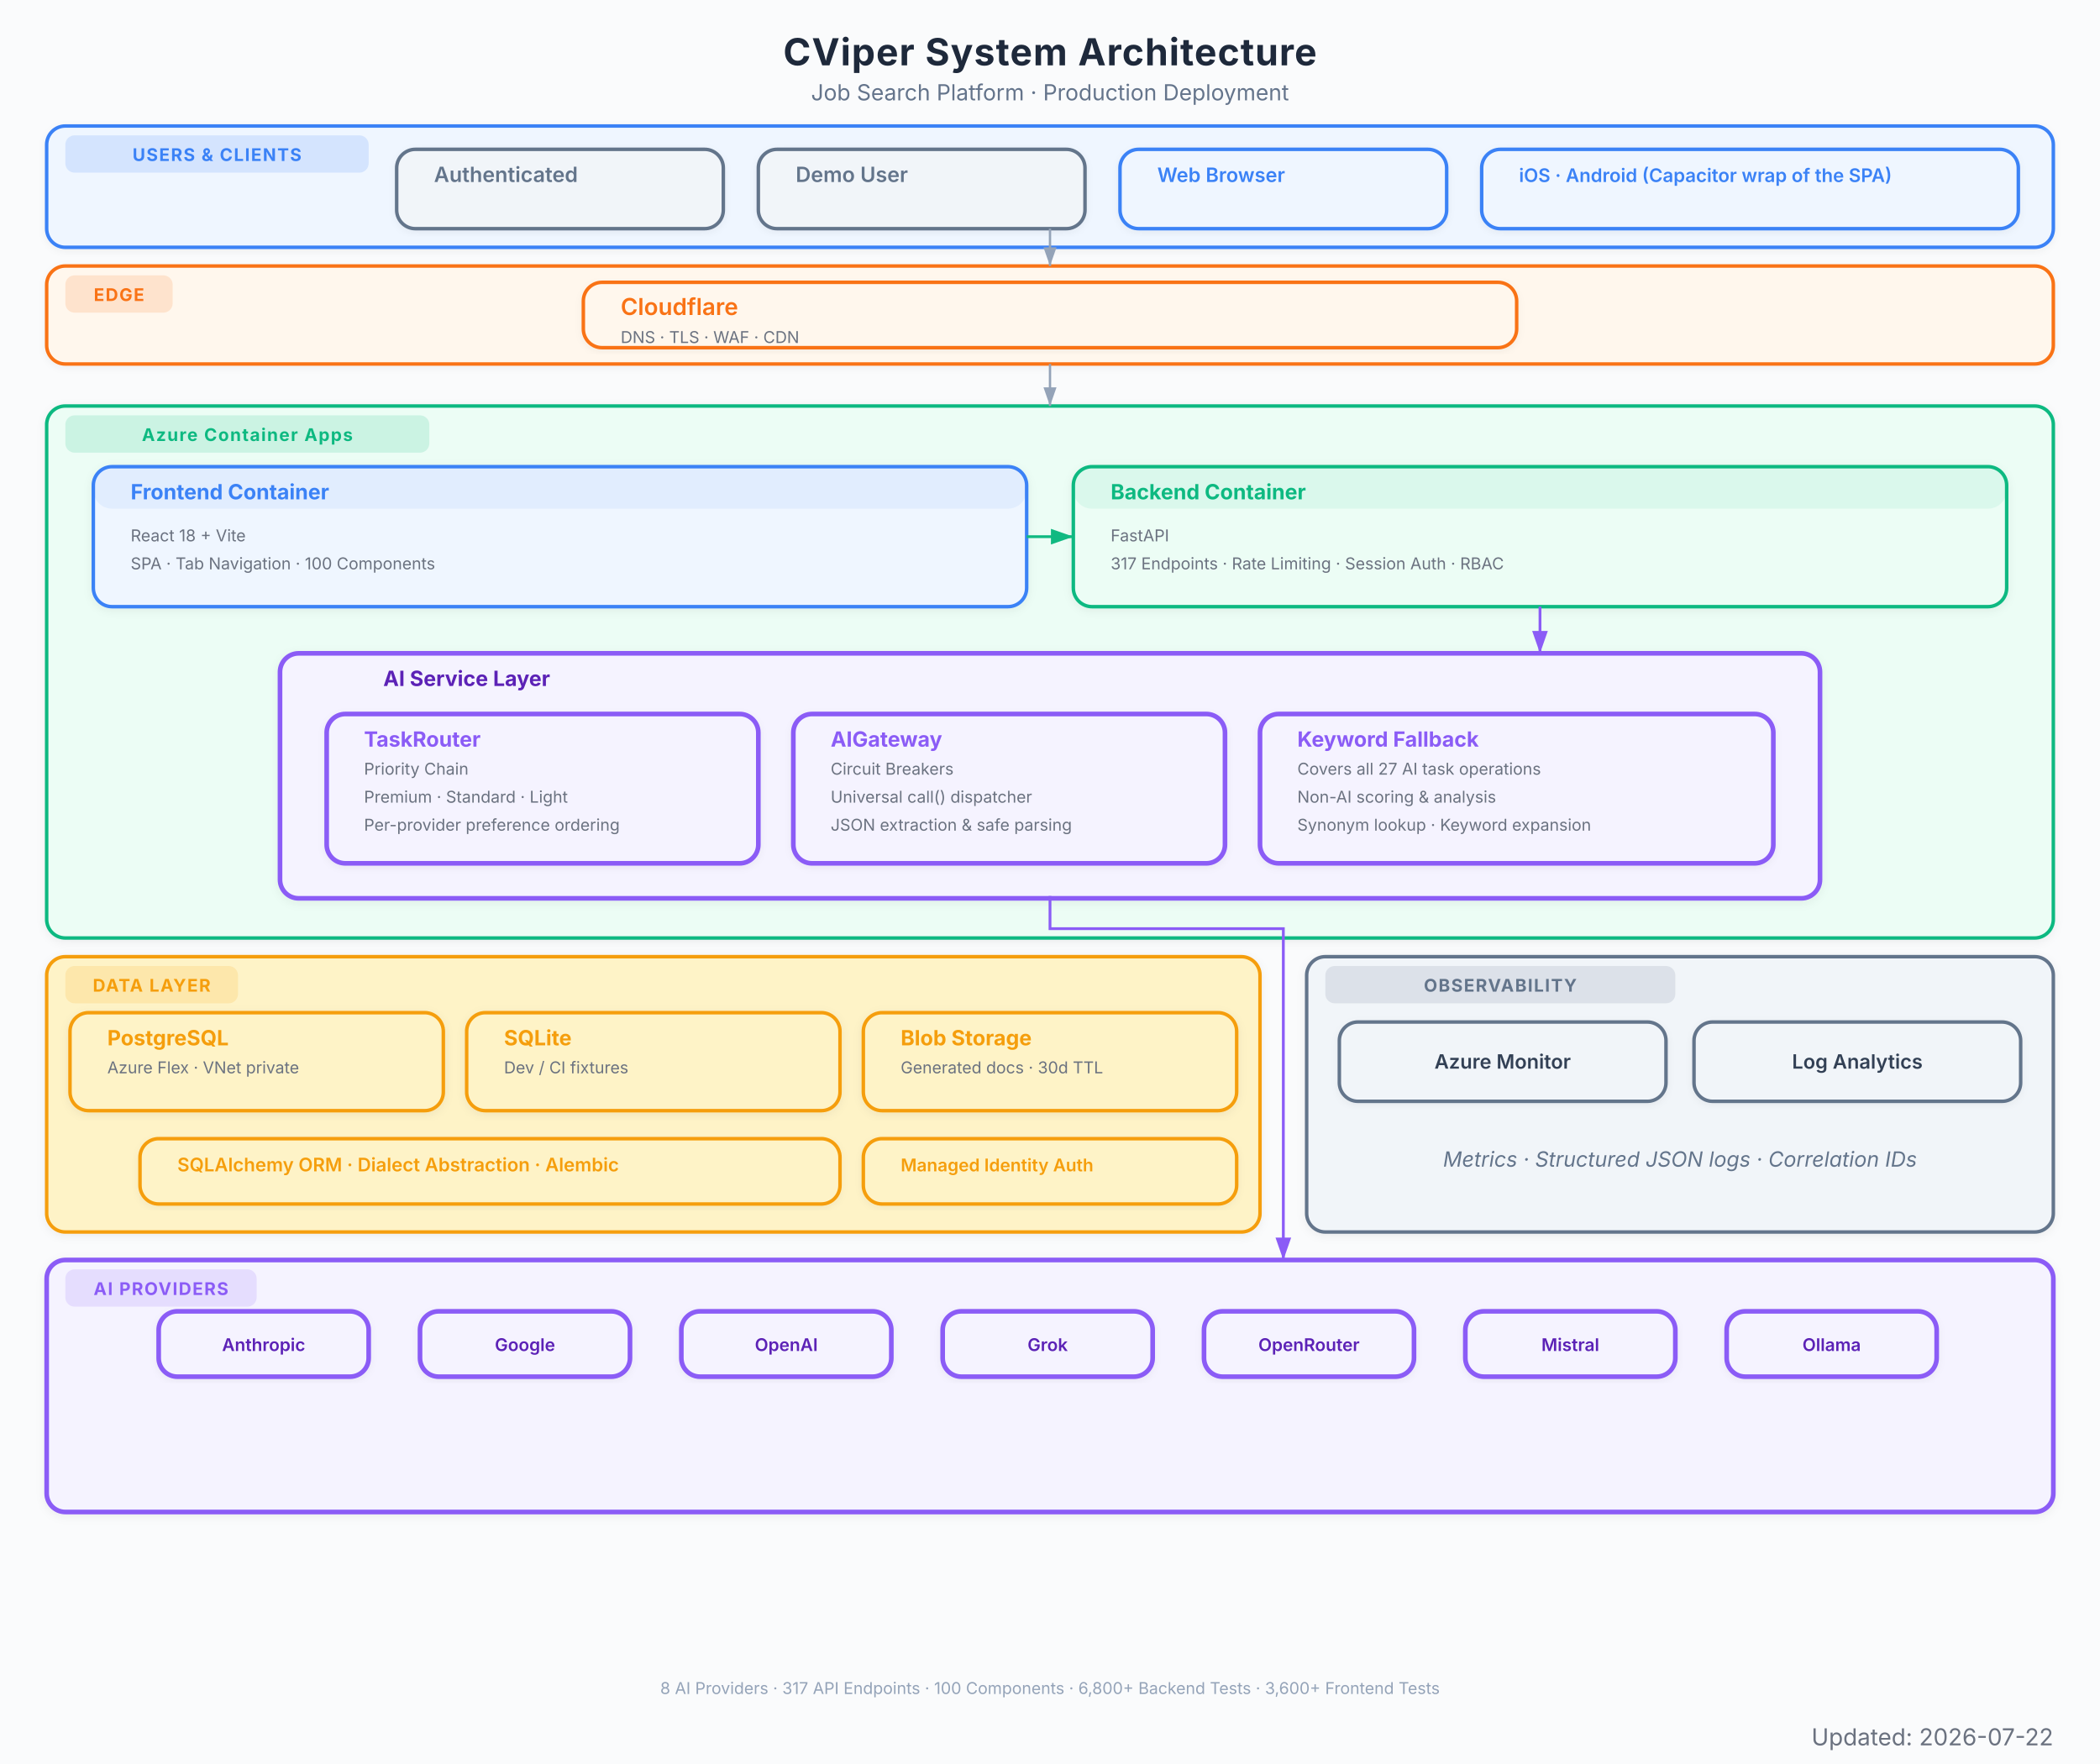
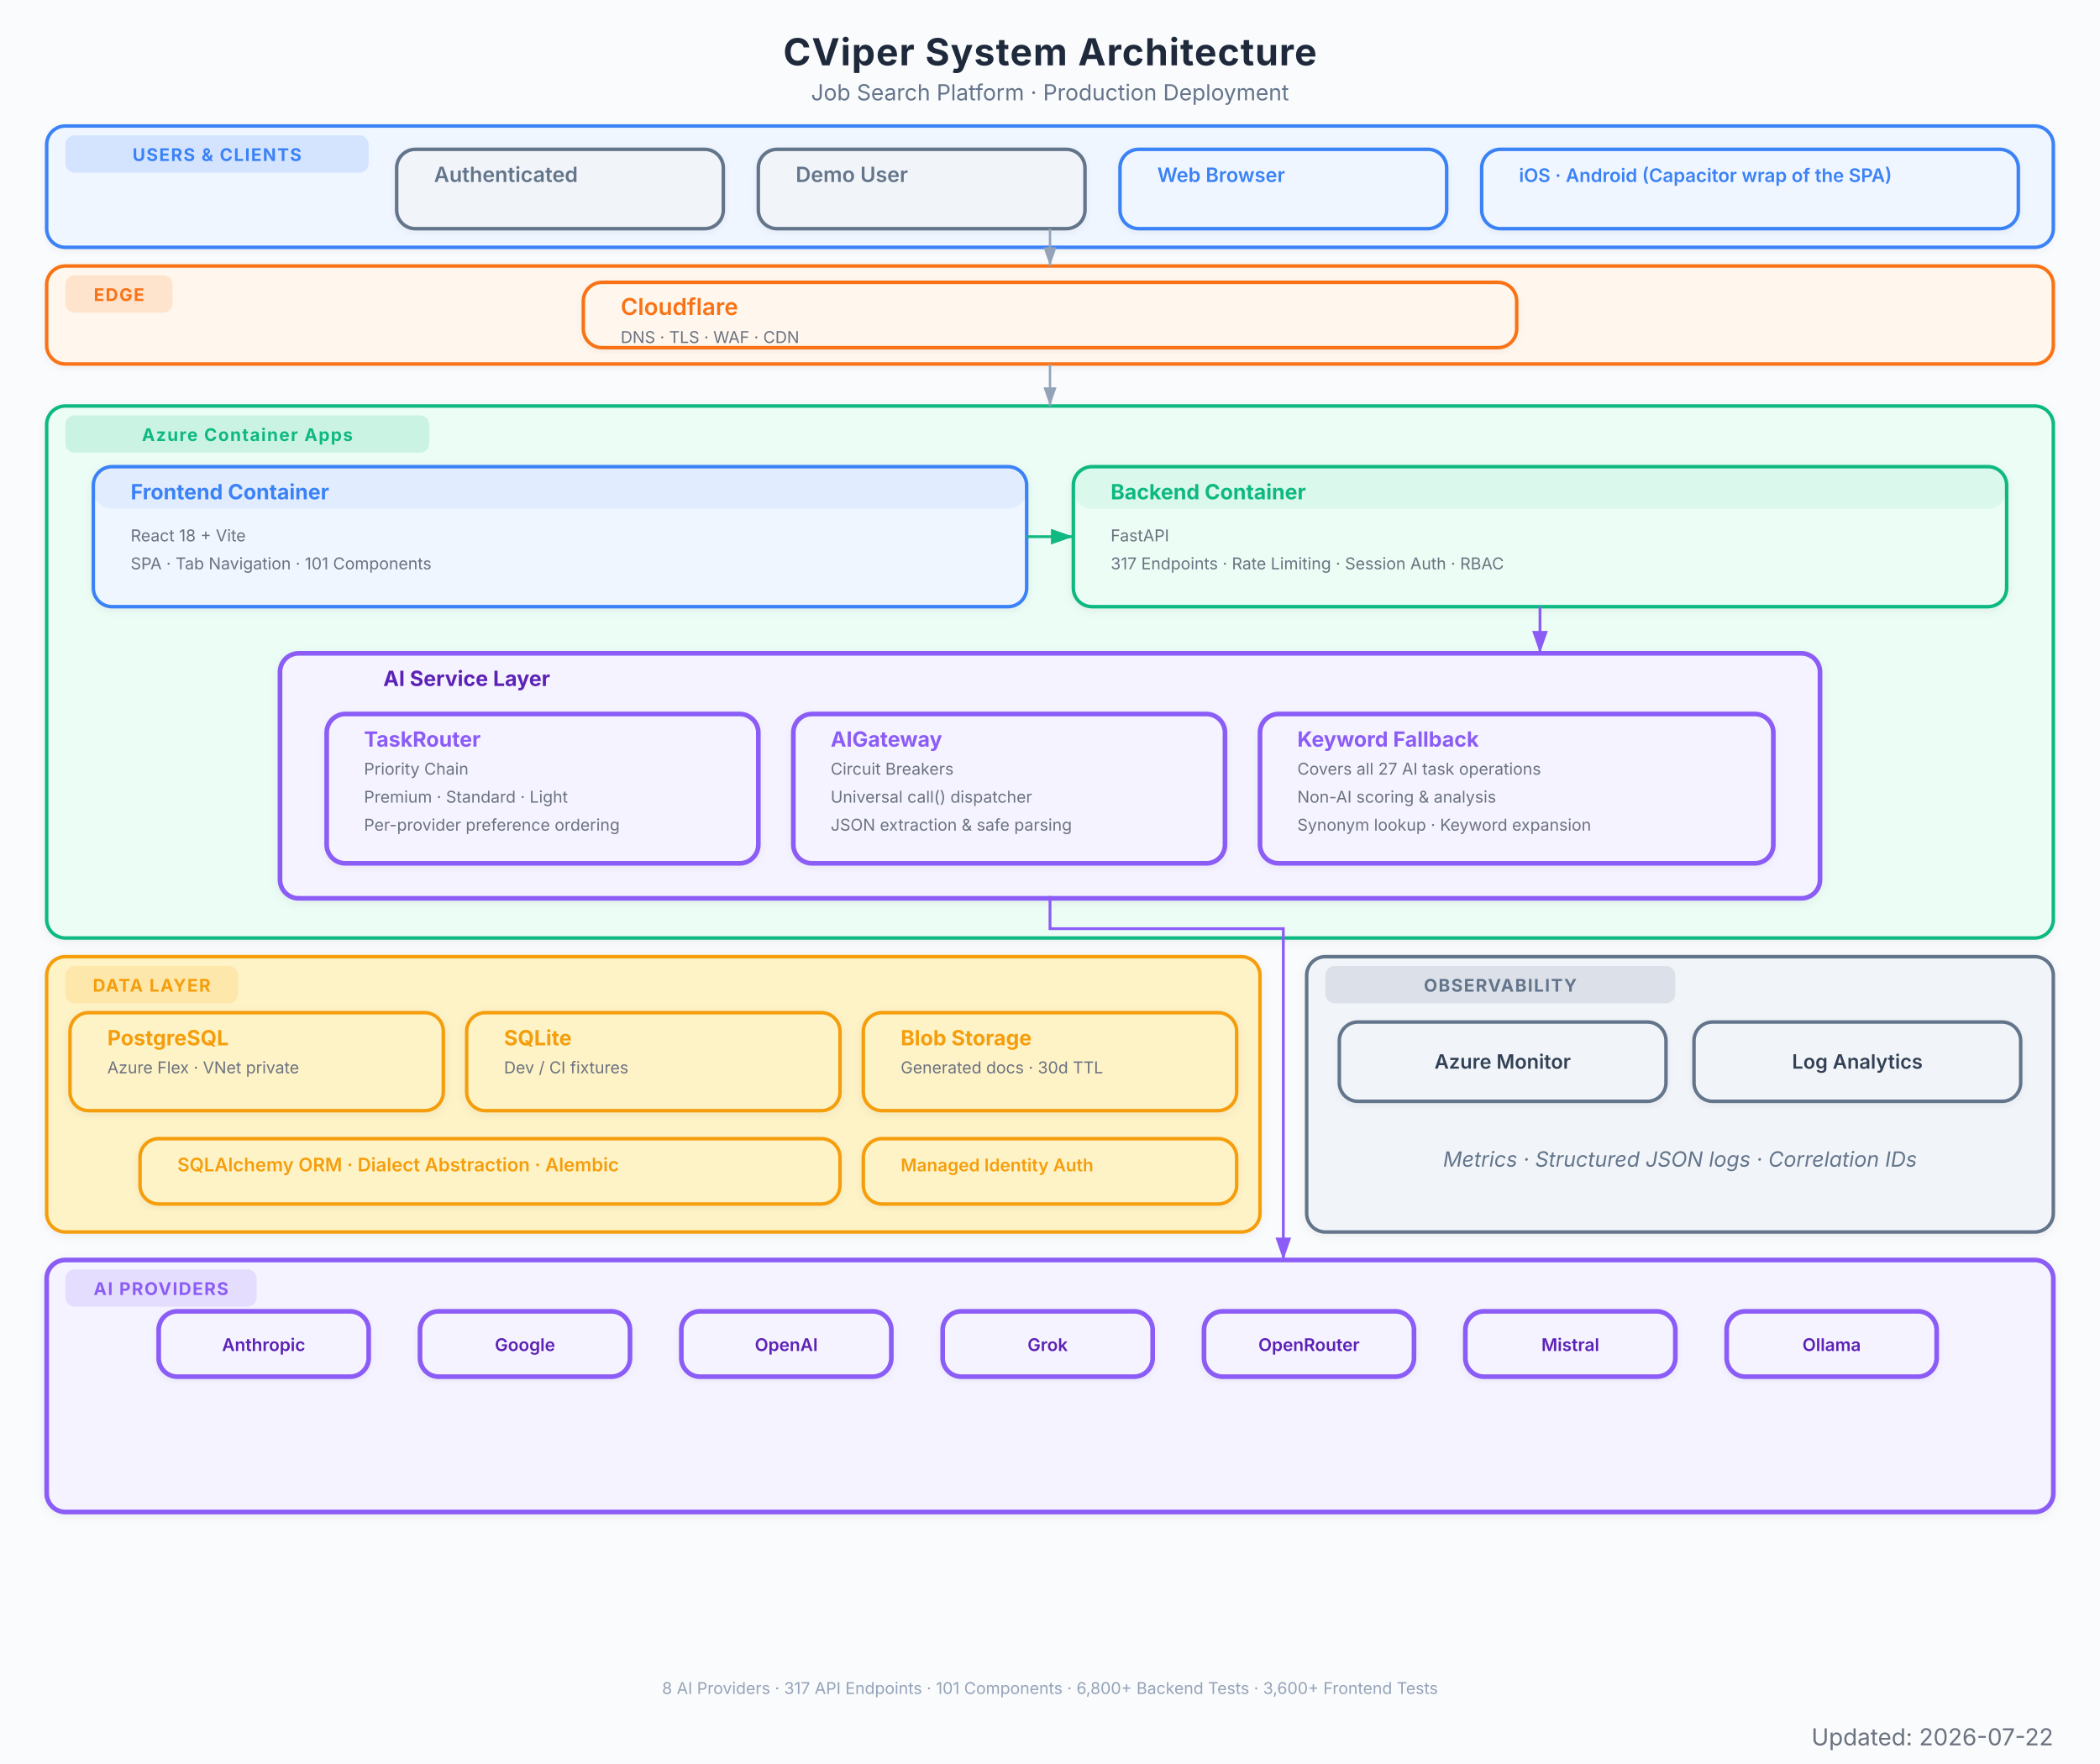
<svg xmlns="http://www.w3.org/2000/svg" viewBox="0 0 900 756" font-family="Inter, system-ui, -apple-system, sans-serif">
  <defs>
    <marker id="arrow" viewBox="0 0 10 7" refX="10" refY="3.5" markerWidth="8" markerHeight="6" orient="auto-start-reverse">
      <path d="M 0 0 L 10 3.5 L 0 7 z" fill="#94a3b8" />
    </marker>
    <marker id="arrow-red" viewBox="0 0 10 7" refX="10" refY="3.5" markerWidth="8" markerHeight="6" orient="auto-start-reverse">
      <path d="M 0 0 L 10 3.5 L 0 7 z" fill="#EF4444" />
    </marker>
    <marker id="arrow-blue" viewBox="0 0 10 7" refX="10" refY="3.5" markerWidth="8" markerHeight="6" orient="auto-start-reverse">
      <path d="M 0 0 L 10 3.5 L 0 7 z" fill="#3B82F6" />
    </marker>
    <marker id="arrow-green" viewBox="0 0 10 7" refX="10" refY="3.5" markerWidth="8" markerHeight="6" orient="auto-start-reverse">
      <path d="M 0 0 L 10 3.5 L 0 7 z" fill="#10B981" />
    </marker>
    <marker id="arrow-amber" viewBox="0 0 10 7" refX="10" refY="3.5" markerWidth="8" markerHeight="6" orient="auto-start-reverse">
      <path d="M 0 0 L 10 3.5 L 0 7 z" fill="#F97316" />
    </marker>
    <marker id="arrow-purple" viewBox="0 0 10 7" refX="10" refY="3.5" markerWidth="8" markerHeight="6" orient="auto-start-reverse">
      <path d="M 0 0 L 10 3.5 L 0 7 z" fill="#8B5CF6" />
    </marker>
    <filter id="shadow">
      <feDropShadow dx="0" dy="1" stdDeviation="2" flood-color="#000" flood-opacity="0.06" />
    </filter>
    <filter id="shadow-lg">
      <feDropShadow dx="0" dy="2" stdDeviation="3.5" flood-color="#000" flood-opacity="0.09" />
    </filter>
    <filter id="shadow-light">
      <feDropShadow dx="0" dy="1" stdDeviation="1.5" flood-color="#000" flood-opacity="0.05" />
    </filter>
  </defs>
  <rect width="900" height="756" fill="#fafbfc" />
  <text x="450" y="28" text-anchor="middle" font-size="16" font-weight="700" fill="#1e293b" letter-spacing="0.4">CViper System Architecture</text>
  <text x="450" y="43" text-anchor="middle" font-size="9.5" fill="#64748b">Job Search Platform  ·  Production Deployment</text>
  <g filter="url(#shadow-light)">
    <rect x="20" y="54" width="860" height="52" rx="8" fill="#eff6ff" stroke="#3B82F6" stroke-width="1.5" />
    <rect x="28" y="58" width="130" height="16" rx="4" fill="#3B82F6" opacity="0.15" />
    <text x="93" y="69" text-anchor="middle" font-size="7.5" font-weight="700" fill="#3B82F6" letter-spacing="0.5">USERS &amp; CLIENTS</text>
  </g>
  <g filter="url(#shadow-light)">
    <rect x="170" y="64" width="140" height="34" rx="8" fill="#f1f5f9" stroke="#64748b" stroke-width="1.5" />
    <rect x="170" y="64" width="140" height="0" rx="8" fill="#64748b" opacity="0.08" />
    <text x="186" y="78" font-size="9" font-weight="600" fill="#64748b">Authenticated</text>
  </g>
  <g filter="url(#shadow-light)">
    <rect x="325" y="64" width="140" height="34" rx="8" fill="#f1f5f9" stroke="#64748b" stroke-width="1.5" />
    <rect x="325" y="64" width="140" height="0" rx="8" fill="#64748b" opacity="0.08" />
    <text x="341" y="78" font-size="9" font-weight="600" fill="#64748b">Demo User</text>
  </g>
  <g filter="url(#shadow-light)">
    <rect x="480" y="64" width="140" height="34" rx="8" fill="#eff6ff" stroke="#3B82F6" stroke-width="1.5" />
    <rect x="480" y="64" width="140" height="0" rx="8" fill="#3B82F6" opacity="0.08" />
    <text x="496" y="78" font-size="8.5" font-weight="600" fill="#3B82F6">Web Browser</text>
  </g>
  <g filter="url(#shadow-light)">
    <rect x="635" y="64" width="230" height="34" rx="8" fill="#eff6ff" stroke="#3B82F6" stroke-width="1.5" />
    <rect x="635" y="64" width="230" height="0" rx="8" fill="#3B82F6" opacity="0.08" />
    <text x="651" y="78" font-size="8" font-weight="600" fill="#3B82F6">iOS · Android (Capacitor wrap of the SPA)</text>
  </g>
  <g filter="url(#shadow-light)">
    <rect x="20" y="114" width="860" height="42" rx="8" fill="#fff7ed" stroke="#F97316" stroke-width="1.5" />
    <rect x="28" y="118" width="46" height="16" rx="4" fill="#F97316" opacity="0.15" />
    <text x="51" y="129" text-anchor="middle" font-size="7.5" font-weight="700" fill="#F97316" letter-spacing="0.5">EDGE</text>
  </g>
  <g filter="url(#shadow-light)">
    <rect x="250" y="121" width="400" height="28" rx="8" fill="#fff7ed" stroke="#F97316" stroke-width="1.5" />
    <rect x="250" y="121" width="400" height="0" rx="8" fill="#F97316" opacity="0.08" />
    <text x="266" y="135" font-size="10" font-weight="600" fill="#F97316">Cloudflare</text>
    <text x="266" y="147" font-size="7" fill="#6b7280">DNS  ·  TLS  ·  WAF  ·  CDN</text>
  </g>
  <g filter="url(#shadow)">
    <rect x="20" y="174" width="860" height="228" rx="8" fill="#ecfdf5" stroke="#10B981" stroke-width="1.5" />
    <rect x="28" y="178" width="156" height="16" rx="4" fill="#10B981" opacity="0.15" />
    <text x="106" y="189" text-anchor="middle" font-size="7.5" font-weight="700" fill="#10B981" letter-spacing="0.5">Azure Container Apps</text>
  </g>
  <g filter="url(#shadow)">
    <rect x="40" y="200" width="400" height="60" rx="8" fill="#eff6ff" stroke="#3B82F6" stroke-width="1.5" />
    <rect x="40" y="200" width="400" height="18" rx="8" fill="#3B82F6" opacity="0.08" />
    <text x="56" y="214" font-size="9" font-weight="700" fill="#3B82F6">Frontend Container</text>
    <text x="56" y="232" font-size="7" fill="#6b7280">React 18 + Vite</text>
-     <text x="56" y="244" font-size="7" fill="#6b7280">SPA  ·  Tab Navigation  ·  100 Components</text>
+     <text x="56" y="244" font-size="7" fill="#6b7280">SPA  ·  Tab Navigation  ·  101 Components</text>
  </g>
  <g filter="url(#shadow)">
    <rect x="460" y="200" width="400" height="60" rx="8" fill="#ecfdf5" stroke="#10B981" stroke-width="1.5" />
    <rect x="460" y="200" width="400" height="18" rx="8" fill="#10B981" opacity="0.08" />
    <text x="476" y="214" font-size="9" font-weight="700" fill="#10B981">Backend Container</text>
    <text x="476" y="232" font-size="7" fill="#6b7280">FastAPI</text>
    <text x="476" y="244" font-size="7" fill="#6b7280">317 Endpoints  ·  Rate Limiting  ·  Session Auth  ·  RBAC</text>
  </g>
  <g filter="url(#shadow)">
    <rect x="120" y="280" width="660" height="105" rx="8" fill="#f5f3ff" stroke="#8B5CF6" stroke-width="2" />
    <text x="200" y="294" text-anchor="middle" font-size="9" font-weight="700" fill="#5b21b6">AI Service Layer</text>
  </g>
  <g filter="url(#shadow-light)">
    <rect x="140" y="306" width="185" height="64" rx="8" fill="#f5f3ff" stroke="#8B5CF6" stroke-width="2" />
    <rect x="140" y="306" width="185" height="0" rx="8" fill="#8B5CF6" opacity="0.08" />
    <text x="156" y="320" font-size="9" font-weight="700" fill="#8B5CF6">TaskRouter</text>
    <text x="156" y="332" font-size="7" fill="#6b7280">Priority Chain</text>
    <text x="156" y="344" font-size="7" fill="#6b7280">Premium  ·  Standard  ·  Light</text>
    <text x="156" y="356" font-size="7" fill="#6b7280">Per-provider preference ordering</text>
  </g>
  <g filter="url(#shadow-light)">
    <rect x="340" y="306" width="185" height="64" rx="8" fill="#f5f3ff" stroke="#8B5CF6" stroke-width="2" />
    <rect x="340" y="306" width="185" height="0" rx="8" fill="#8B5CF6" opacity="0.08" />
    <text x="356" y="320" font-size="9" font-weight="700" fill="#8B5CF6">AIGateway</text>
    <text x="356" y="332" font-size="7" fill="#6b7280">Circuit Breakers</text>
    <text x="356" y="344" font-size="7" fill="#6b7280">Universal call() dispatcher</text>
    <text x="356" y="356" font-size="7" fill="#6b7280">JSON extraction &amp; safe parsing</text>
  </g>
  <g filter="url(#shadow-light)">
    <rect x="540" y="306" width="220" height="64" rx="8" fill="#f5f3ff" stroke="#8B5CF6" stroke-width="2" />
    <rect x="540" y="306" width="220" height="0" rx="8" fill="#8B5CF6" opacity="0.08" />
    <text x="556" y="320" font-size="9" font-weight="700" fill="#8B5CF6">Keyword Fallback</text>
    <text x="556" y="332" font-size="7" fill="#6b7280">Covers all 27 AI task operations</text>
    <text x="556" y="344" font-size="7" fill="#6b7280">Non-AI scoring &amp; analysis</text>
    <text x="556" y="356" font-size="7" fill="#6b7280">Synonym lookup · Keyword expansion</text>
  </g>
  <g filter="url(#shadow)">
    <rect x="20" y="410" width="520" height="118" rx="8" fill="#fef3c7" stroke="#F59E0B" stroke-width="1.5" />
    <rect x="28" y="414" width="74" height="16" rx="4" fill="#F59E0B" opacity="0.15" />
    <text x="65" y="425" text-anchor="middle" font-size="7.5" font-weight="700" fill="#F59E0B" letter-spacing="0.5">DATA LAYER</text>
  </g>
  <g filter="url(#shadow)">
    <rect x="30" y="434" width="160" height="42" rx="8" fill="#fef3c7" stroke="#F59E0B" stroke-width="1.5" />
    <rect x="30" y="434" width="160" height="0" rx="8" fill="#F59E0B" opacity="0" />
    <text x="46" y="448" font-size="9" font-weight="700" fill="#F59E0B">PostgreSQL</text>
    <text x="46" y="460" font-size="7" fill="#6b7280">Azure Flex · VNet private</text>
  </g>
  <g filter="url(#shadow)">
    <rect x="200" y="434" width="160" height="42" rx="8" fill="#fef3c7" stroke="#F59E0B" stroke-width="1.5" />
    <rect x="200" y="434" width="160" height="0" rx="8" fill="#F59E0B" opacity="0" />
    <text x="216" y="448" font-size="9" font-weight="700" fill="#F59E0B">SQLite</text>
    <text x="216" y="460" font-size="7" fill="#6b7280">Dev / CI fixtures</text>
  </g>
  <g filter="url(#shadow)">
    <rect x="370" y="434" width="160" height="42" rx="8" fill="#fef3c7" stroke="#F59E0B" stroke-width="1.5" />
    <rect x="370" y="434" width="160" height="0" rx="8" fill="#F59E0B" opacity="0" />
    <text x="386" y="448" font-size="9" font-weight="700" fill="#F59E0B">Blob Storage</text>
    <text x="386" y="460" font-size="7" fill="#6b7280">Generated docs  ·  30d TTL</text>
  </g>
  <g filter="url(#shadow-light)">
    <rect x="60" y="488" width="300" height="28" rx="8" fill="#fef3c7" stroke="#F59E0B" stroke-width="1.5" />
    <rect x="60" y="488" width="300" height="0" rx="8" fill="#F59E0B" opacity="0" />
    <text x="76" y="502" font-size="8" font-weight="600" fill="#F59E0B">SQLAlchemy ORM  ·  Dialect Abstraction  ·  Alembic</text>
  </g>
  <g filter="url(#shadow-light)">
    <rect x="370" y="488" width="160" height="28" rx="8" fill="#fef3c7" stroke="#F59E0B" stroke-width="1.5" />
    <rect x="370" y="488" width="160" height="0" rx="8" fill="#F59E0B" opacity="0" />
    <text x="386" y="502" font-size="7.5" font-weight="600" fill="#F59E0B">Managed Identity Auth</text>
  </g>
  <g filter="url(#shadow)">
    <rect x="20" y="540" width="860" height="108" rx="8" fill="#f5f3ff" stroke="#8B5CF6" stroke-width="2" />
    <rect x="28" y="544" width="82" height="16" rx="4" fill="#8B5CF6" opacity="0.15" />
    <text x="69" y="555" text-anchor="middle" font-size="7.5" font-weight="700" fill="#8B5CF6" letter-spacing="0.5">AI PROVIDERS</text>
  </g>
  <g filter="url(#shadow-light)">
    <rect x="68" y="562" width="90" height="28" rx="8" fill="#f5f3ff" stroke="#8B5CF6" stroke-width="2" />
    <text x="113" y="579" text-anchor="middle" font-size="7.5" font-weight="600" fill="#5b21b6">Anthropic</text>
  </g>
  <g filter="url(#shadow-light)">
    <rect x="180" y="562" width="90" height="28" rx="8" fill="#f5f3ff" stroke="#8B5CF6" stroke-width="2" />
    <text x="225" y="579" text-anchor="middle" font-size="7.5" font-weight="600" fill="#5b21b6">Google</text>
  </g>
  <g filter="url(#shadow-light)">
    <rect x="292" y="562" width="90" height="28" rx="8" fill="#f5f3ff" stroke="#8B5CF6" stroke-width="2" />
    <text x="337" y="579" text-anchor="middle" font-size="7.5" font-weight="600" fill="#5b21b6">OpenAI</text>
  </g>
  <g filter="url(#shadow-light)">
    <rect x="404" y="562" width="90" height="28" rx="8" fill="#f5f3ff" stroke="#8B5CF6" stroke-width="2" />
    <text x="449" y="579" text-anchor="middle" font-size="7.5" font-weight="600" fill="#5b21b6">Grok</text>
  </g>
  <g filter="url(#shadow-light)">
    <rect x="516" y="562" width="90" height="28" rx="8" fill="#f5f3ff" stroke="#8B5CF6" stroke-width="2" />
    <text x="561" y="579" text-anchor="middle" font-size="7.5" font-weight="600" fill="#5b21b6">OpenRouter</text>
  </g>
  <g filter="url(#shadow-light)">
    <rect x="628" y="562" width="90" height="28" rx="8" fill="#f5f3ff" stroke="#8B5CF6" stroke-width="2" />
    <text x="673" y="579" text-anchor="middle" font-size="7.5" font-weight="600" fill="#5b21b6">Mistral</text>
  </g>
  <g filter="url(#shadow-light)">
    <rect x="740" y="562" width="90" height="28" rx="8" fill="#f5f3ff" stroke="#8B5CF6" stroke-width="2" />
    <text x="785" y="579" text-anchor="middle" font-size="7.5" font-weight="600" fill="#5b21b6">Ollama</text>
  </g>
  <g filter="url(#shadow)">
    <rect x="560" y="410" width="320" height="118" rx="8" fill="#f1f5f9" stroke="#64748b" stroke-width="1.5" />
    <rect x="568" y="414" width="150" height="16" rx="4" fill="#64748b" opacity="0.15" />
    <text x="643" y="425" text-anchor="middle" font-size="7.5" font-weight="700" fill="#64748b" letter-spacing="0.5">OBSERVABILITY</text>
    <text x="720" y="500" text-anchor="middle" font-size="9" fill="#64748b" font-style="italic">Metrics · Structured JSON logs · Correlation IDs</text>
  </g>
  <g filter="url(#shadow-light)">
    <rect x="574" y="438" width="140" height="34" rx="8" fill="#f1f5f9" stroke="#64748b" stroke-width="1.5" />
    <text x="644" y="458" text-anchor="middle" font-size="8.5" font-weight="600" fill="#334155">Azure Monitor</text>
  </g>
  <g filter="url(#shadow-light)">
    <rect x="726" y="438" width="140" height="34" rx="8" fill="#f1f5f9" stroke="#64748b" stroke-width="1.5" />
    <text x="796" y="458" text-anchor="middle" font-size="8.5" font-weight="600" fill="#334155">Log Analytics</text>
  </g>
  <path d="M 450 98 L 450 114" stroke="#94a3b8" stroke-width="1.0" fill="none" marker-end="url(#arrow)" />
  <path d="M 450 156 L 450 174" stroke="#94a3b8" stroke-width="1.0" fill="none" marker-end="url(#arrow)" />
  <path d="M 440 230 L 460 230" stroke="#10B981" stroke-width="1.2" fill="none" marker-end="url(#arrow-green)" />
  <path d="M 660 260 L 660 280" stroke="#8B5CF6" stroke-width="1.2" fill="none" marker-end="url(#arrow-purple)" />
  <path d="M 450 384 L 450 398 L 550 398 L 550 532 L 550 540" stroke="#8B5CF6" stroke-width="1.2" fill="none" marker-end="url(#arrow-purple)" />
-   <text x="450" y="726" text-anchor="middle" font-size="7" fill="#94a3b8">8 AI Providers  ·  317 API Endpoints  ·  100 Components  ·  6,800+ Backend Tests  ·  3,600+ Frontend Tests</text>
+   <text x="450" y="726" text-anchor="middle" font-size="7" fill="#94a3b8">8 AI Providers  ·  317 API Endpoints  ·  101 Components  ·  6,800+ Backend Tests  ·  3,600+ Frontend Tests</text>
  <text x="880" y="748" text-anchor="end" font-size="10" fill="#6B7280">Updated: 2026-07-22</text>
</svg>
